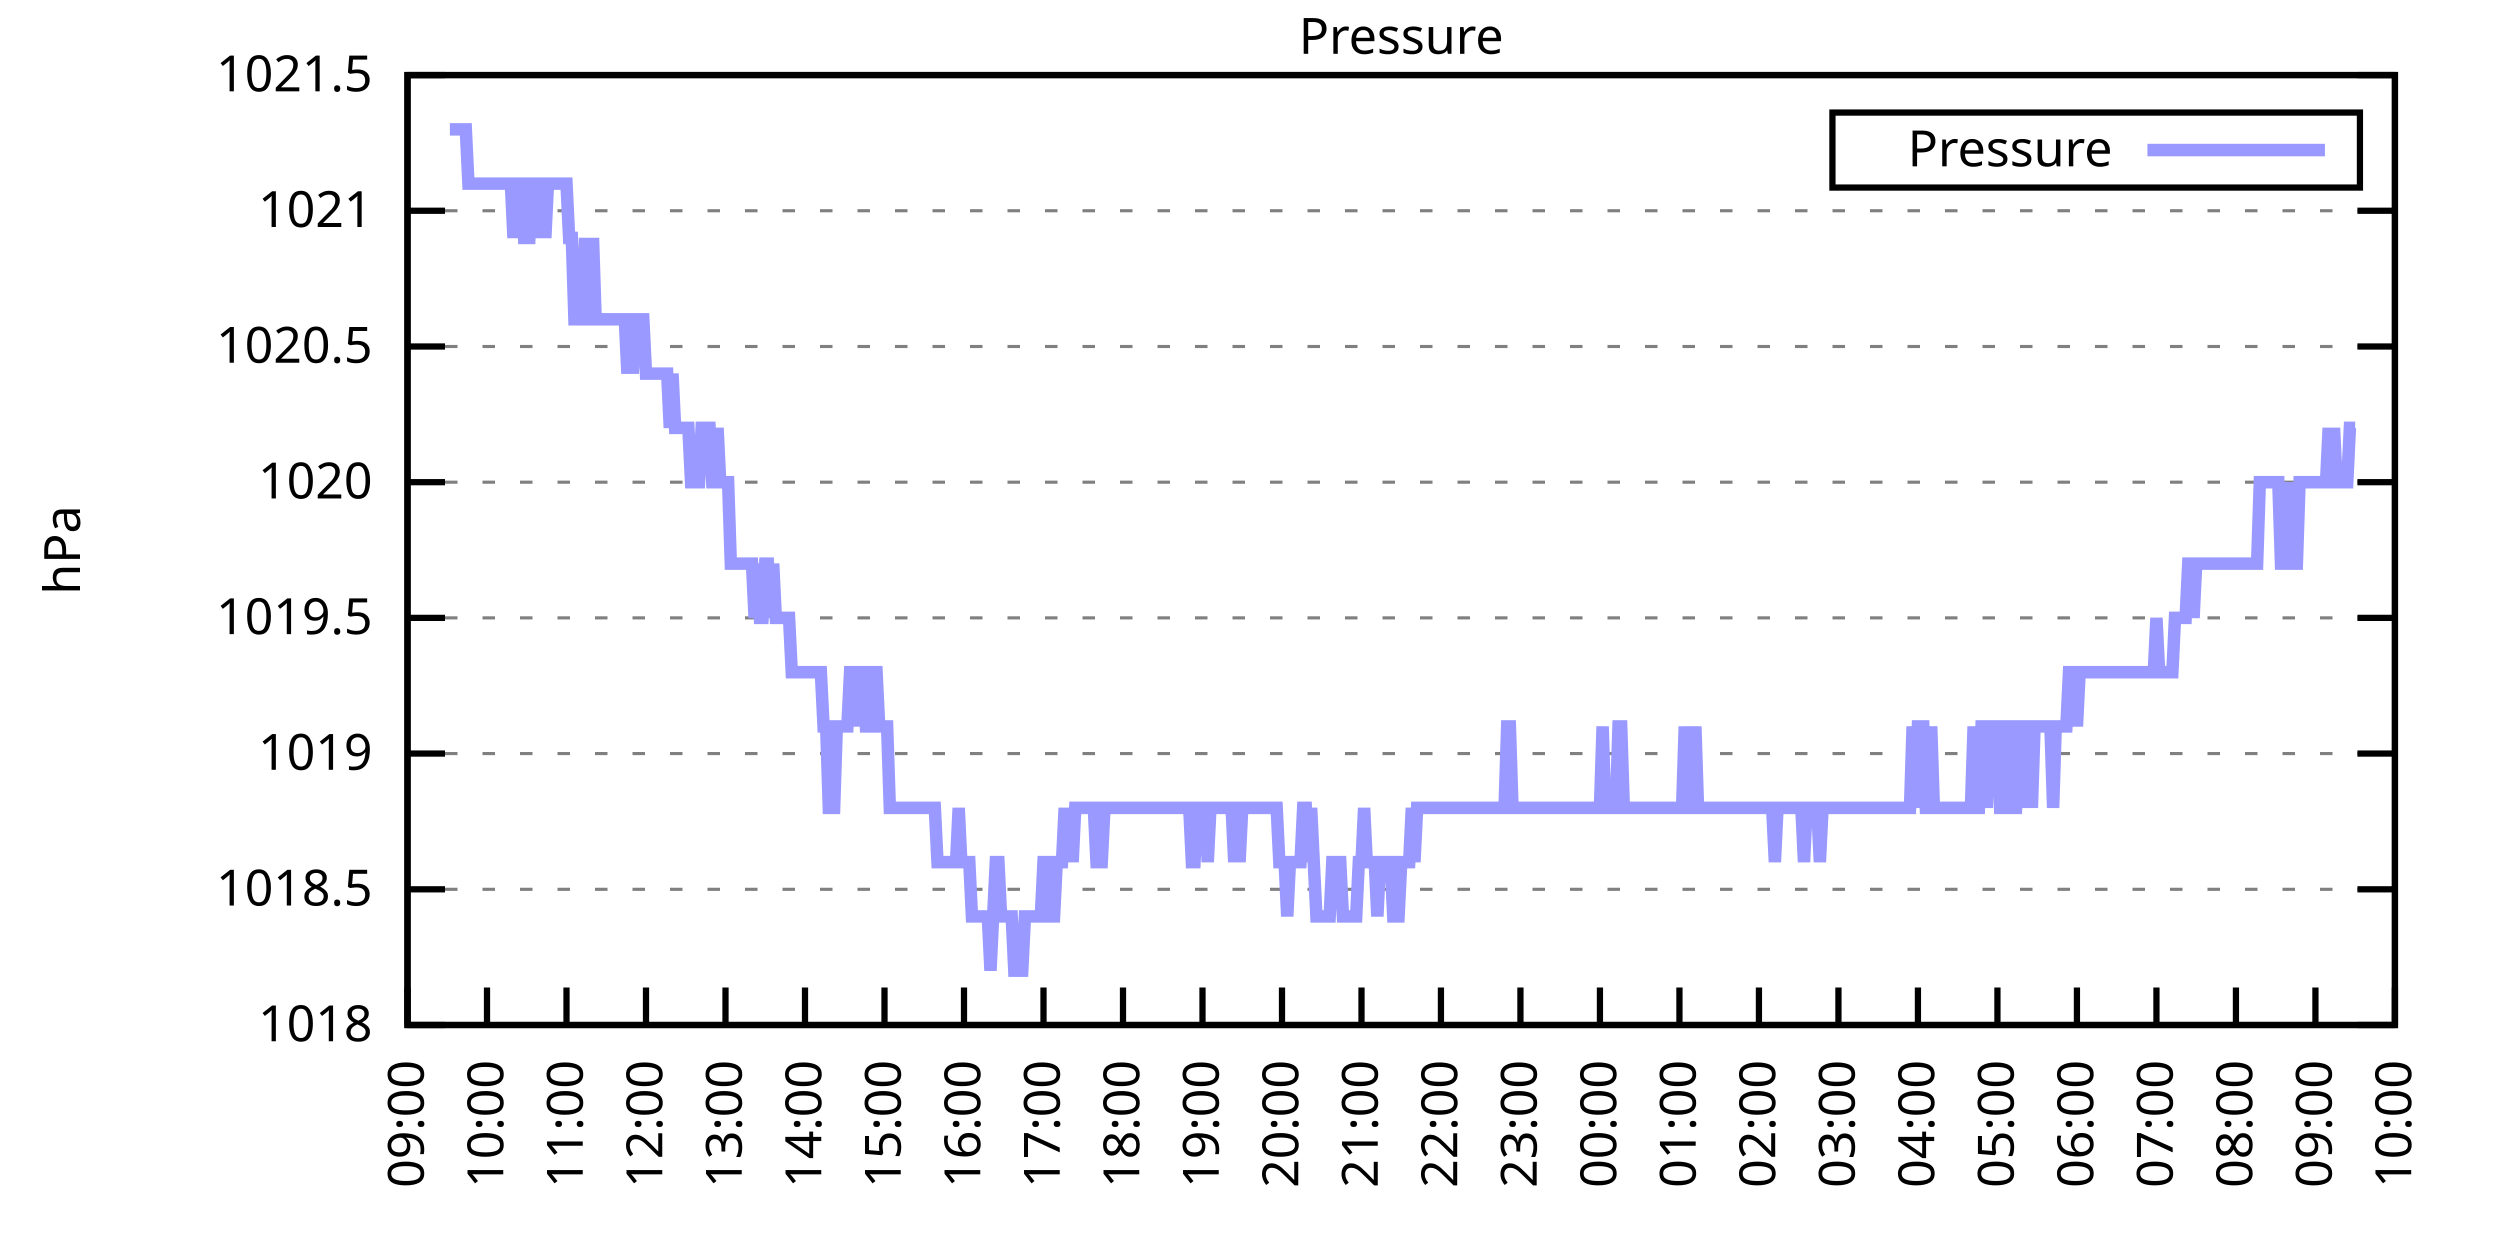
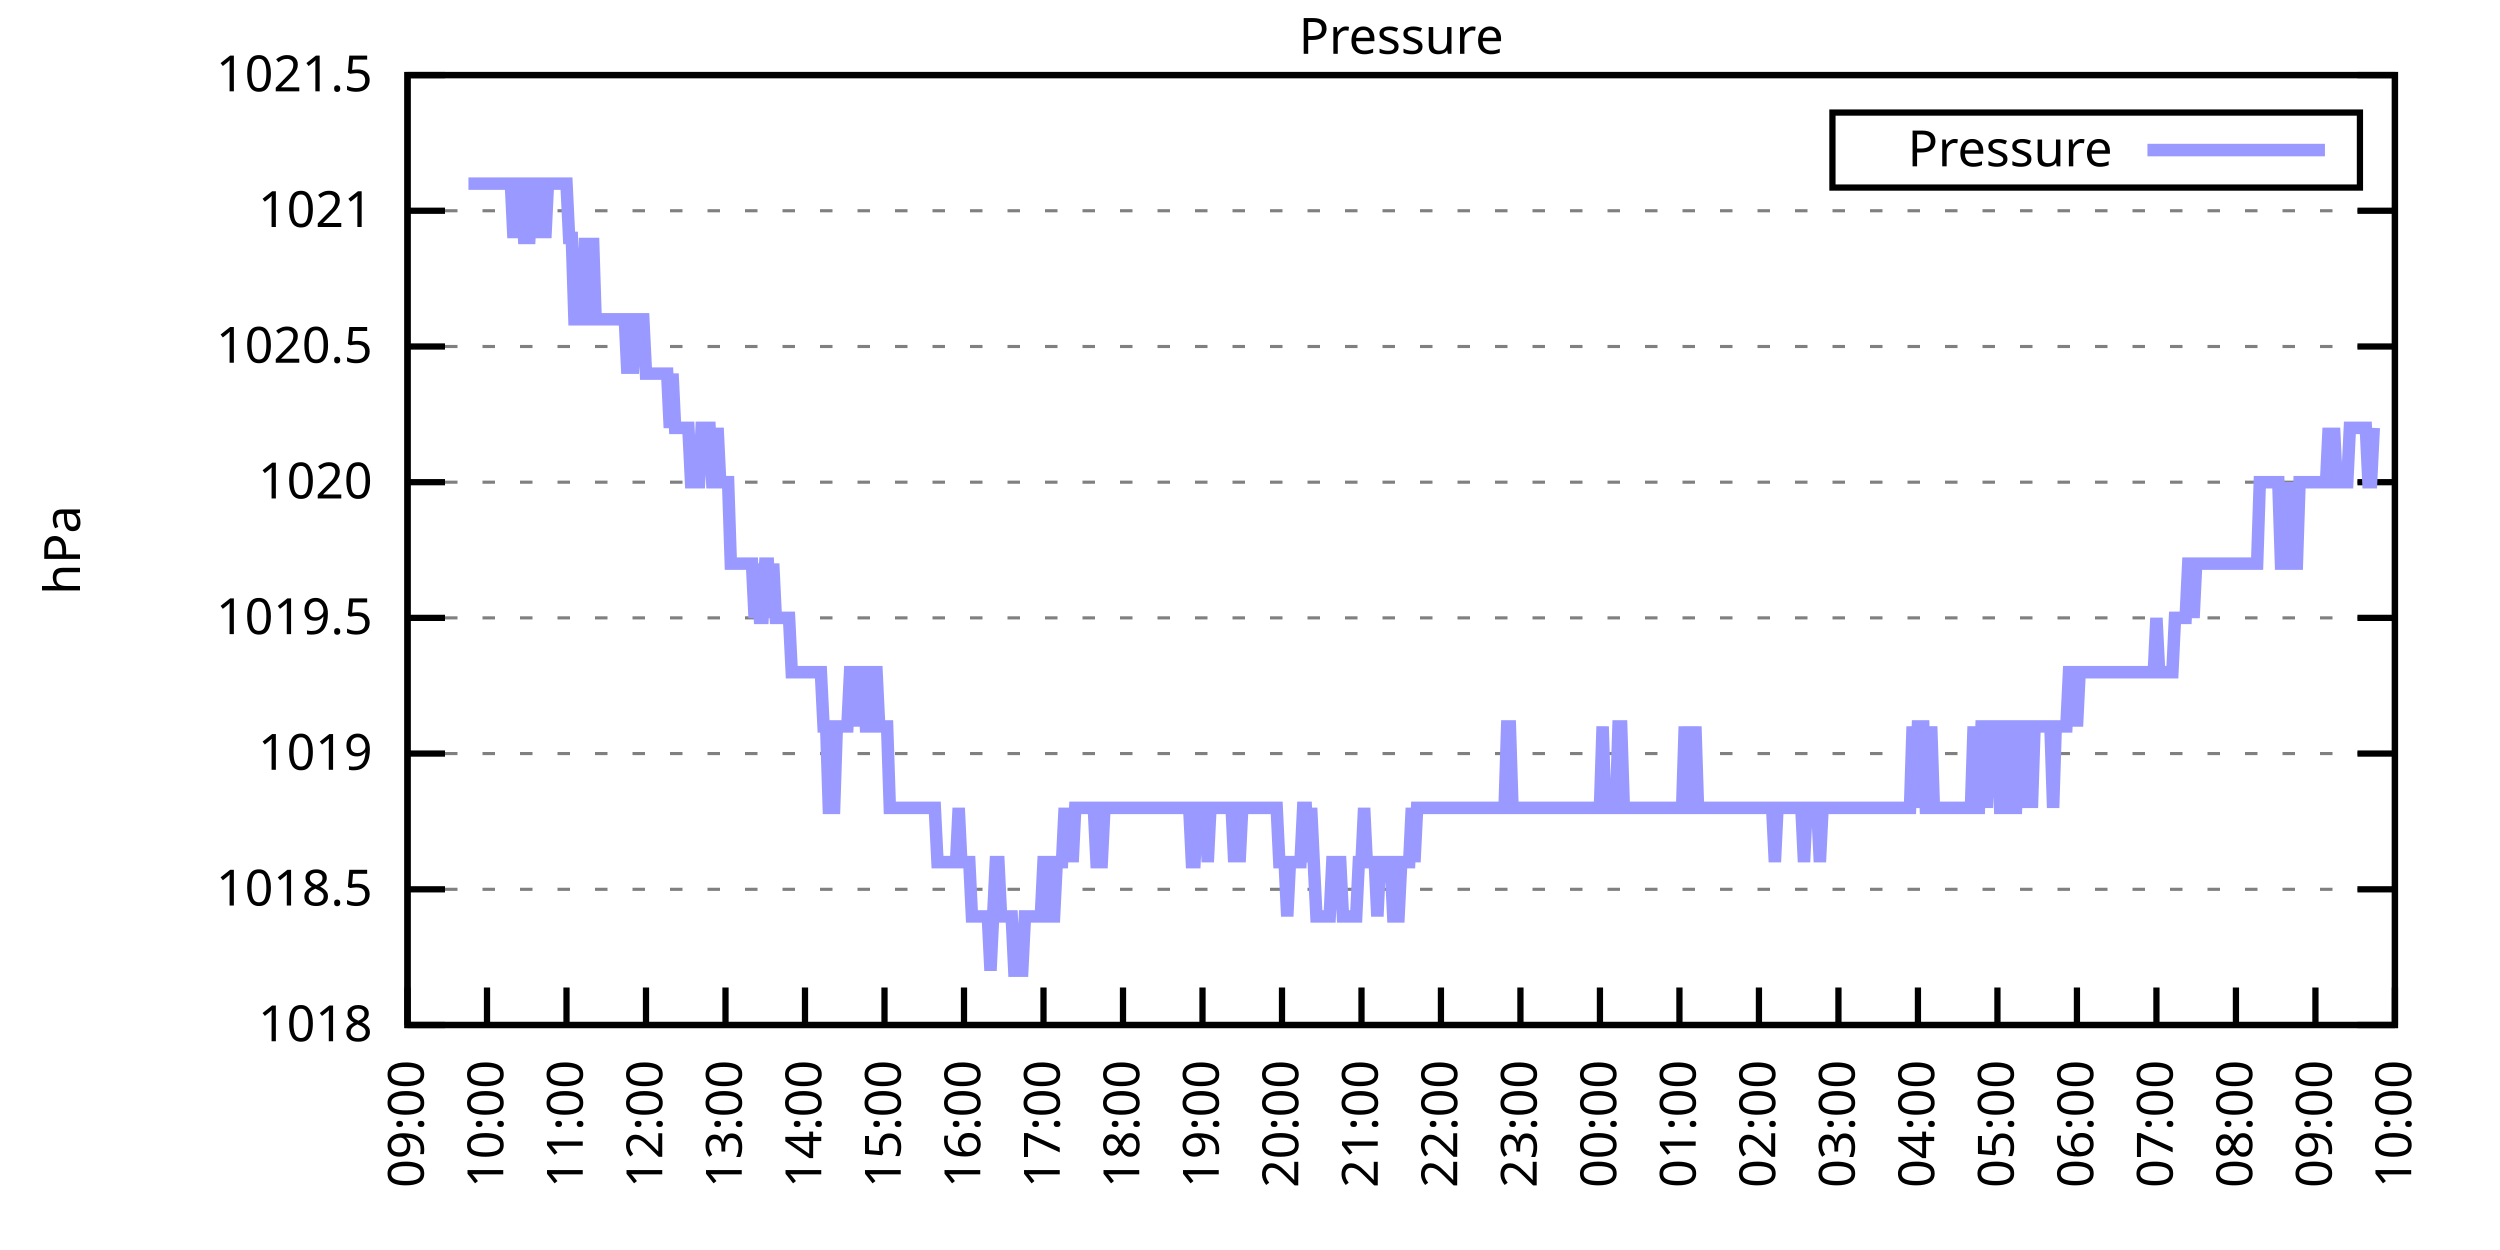
<svg xmlns="http://www.w3.org/2000/svg" xmlns:xlink="http://www.w3.org/1999/xlink" width="400" height="200" viewBox="0 0 400 200">
  <g id="gnuplot_canvas">
    <rect x="0" y="0" width="400" height="200" fill="none" />
    <defs>
      <circle id="gpDot" r="0.5" stroke-width="0.5" stroke="currentColor" />
      <path id="gpPt0" stroke-width="0.333" stroke="currentColor" d="M-1,0 h2 M0,-1 v2" />
      <path id="gpPt1" stroke-width="0.333" stroke="currentColor" d="M-1,-1 L1,1 M1,-1 L-1,1" />
      <path id="gpPt2" stroke-width="0.333" stroke="currentColor" d="M-1,0 L1,0 M0,-1 L0,1 M-1,-1 L1,1 M-1,1 L1,-1" />
      <rect id="gpPt3" stroke-width="0.333" stroke="currentColor" x="-1" y="-1" width="2" height="2" />
      <rect id="gpPt4" stroke-width="0.333" stroke="currentColor" fill="currentColor" x="-1" y="-1" width="2" height="2" />
      <circle id="gpPt5" stroke-width="0.333" stroke="currentColor" cx="0" cy="0" r="1" />
      <use xlink:href="#gpPt5" id="gpPt6" fill="currentColor" stroke="none" />
      <path id="gpPt7" stroke-width="0.333" stroke="currentColor" d="M0,-1.33 L-1.33,0.67 L1.33,0.67 z" />
      <use xlink:href="#gpPt7" id="gpPt8" fill="currentColor" stroke="none" />
      <use xlink:href="#gpPt7" id="gpPt9" stroke="currentColor" transform="rotate(180)" />
      <use xlink:href="#gpPt9" id="gpPt10" fill="currentColor" stroke="none" />
      <use xlink:href="#gpPt3" id="gpPt11" stroke="currentColor" transform="rotate(45)" />
      <use xlink:href="#gpPt11" id="gpPt12" fill="currentColor" stroke="none" />
      <path id="gpPt13" stroke-width="0.333" stroke="currentColor" d="M0,1.330 L1.265,0.411 L0.782,-1.067 L-0.782,-1.076 L-1.265,0.411 z" />
      <use xlink:href="#gpPt13" id="gpPt14" fill="currentColor" stroke="none" />
      <filter id="textbox" filterUnits="objectBoundingBox" x="0" y="0" height="1" width="1">
        <feFlood flood-color="white" flood-opacity="1" result="bgnd" />
        <feComposite in="SourceGraphic" in2="bgnd" operator="atop" />
      </filter>
      <filter id="greybox" filterUnits="objectBoundingBox" x="0" y="0" height="1" width="1">
        <feFlood flood-color="lightgrey" flood-opacity="1" result="grey" />
        <feComposite in="SourceGraphic" in2="grey" operator="atop" />
      </filter>
    </defs>
    <g fill="none" color="white" stroke="currentColor" stroke-width="1.00" stroke-linecap="butt" stroke-linejoin="miter">
</g>
    <g fill="none" color="black" stroke="currentColor" stroke-width="1.00" stroke-linecap="butt" stroke-linejoin="miter">
      <g stroke="none" shape-rendering="crispEdges">
        <polygon fill="rgb(255, 255, 255)" points="65.20,164.00 383.18,164.00 383.18,12.02 65.20,12.02 " />
      </g>
    </g>
    <g fill="none" color="black" stroke="currentColor" stroke-width="1.00" stroke-linecap="butt" stroke-linejoin="miter">
</g>
    <g fill="none" color="black" stroke="black" stroke-width="0.50" stroke-linecap="butt" stroke-linejoin="miter">
</g>
    <g fill="none" color="gray" stroke="currentColor" stroke-width="0.50" stroke-linecap="butt" stroke-linejoin="miter">
      <path stroke="gray" stroke-dasharray="2,4" class="gridline" d="M65.20,164.00 L383.19,164.00  " />
    </g>
    <g fill="none" color="gray" stroke="gray" stroke-width="1.00" stroke-linecap="butt" stroke-linejoin="miter">
</g>
    <g fill="none" color="black" stroke="currentColor" stroke-width="1.00" stroke-linecap="butt" stroke-linejoin="miter">
      <path stroke="black" d="M65.20,164.00 L71.20,164.00 M383.19,164.00 L377.19,164.00  " />
      <g transform="translate(59.60,166.60)" stroke="none" fill="black" font-family="Sans" font-size="8.00" text-anchor="end">
        <text>
          <tspan font-family="Sans"> 1018</tspan>
        </text>
      </g>
    </g>
    <g fill="none" color="black" stroke="currentColor" stroke-width="1.00" stroke-linecap="butt" stroke-linejoin="miter">
</g>
    <g fill="none" color="black" stroke="black" stroke-width="0.50" stroke-linecap="butt" stroke-linejoin="miter">
</g>
    <g fill="none" color="gray" stroke="currentColor" stroke-width="0.50" stroke-linecap="butt" stroke-linejoin="miter">
      <path stroke="gray" stroke-dasharray="2,4" class="gridline" d="M65.20,142.29 L383.19,142.29  " />
    </g>
    <g fill="none" color="gray" stroke="gray" stroke-width="1.00" stroke-linecap="butt" stroke-linejoin="miter">
</g>
    <g fill="none" color="black" stroke="currentColor" stroke-width="1.00" stroke-linecap="butt" stroke-linejoin="miter">
      <path stroke="black" d="M65.20,142.29 L71.20,142.29 M383.19,142.29 L377.19,142.29  " />
      <g transform="translate(59.60,144.89)" stroke="none" fill="black" font-family="Sans" font-size="8.00" text-anchor="end">
        <text>
          <tspan font-family="Sans"> 1018.5</tspan>
        </text>
      </g>
    </g>
    <g fill="none" color="black" stroke="currentColor" stroke-width="1.00" stroke-linecap="butt" stroke-linejoin="miter">
</g>
    <g fill="none" color="black" stroke="black" stroke-width="0.50" stroke-linecap="butt" stroke-linejoin="miter">
</g>
    <g fill="none" color="gray" stroke="currentColor" stroke-width="0.50" stroke-linecap="butt" stroke-linejoin="miter">
      <path stroke="gray" stroke-dasharray="2,4" class="gridline" d="M65.20,120.57 L383.19,120.57  " />
    </g>
    <g fill="none" color="gray" stroke="gray" stroke-width="1.00" stroke-linecap="butt" stroke-linejoin="miter">
</g>
    <g fill="none" color="black" stroke="currentColor" stroke-width="1.00" stroke-linecap="butt" stroke-linejoin="miter">
      <path stroke="black" d="M65.20,120.57 L71.20,120.57 M383.19,120.57 L377.19,120.57  " />
      <g transform="translate(59.60,123.17)" stroke="none" fill="black" font-family="Sans" font-size="8.00" text-anchor="end">
        <text>
          <tspan font-family="Sans"> 1019</tspan>
        </text>
      </g>
    </g>
    <g fill="none" color="black" stroke="currentColor" stroke-width="1.00" stroke-linecap="butt" stroke-linejoin="miter">
</g>
    <g fill="none" color="black" stroke="black" stroke-width="0.50" stroke-linecap="butt" stroke-linejoin="miter">
</g>
    <g fill="none" color="gray" stroke="currentColor" stroke-width="0.50" stroke-linecap="butt" stroke-linejoin="miter">
      <path stroke="gray" stroke-dasharray="2,4" class="gridline" d="M65.20,98.86 L383.19,98.86  " />
    </g>
    <g fill="none" color="gray" stroke="gray" stroke-width="1.00" stroke-linecap="butt" stroke-linejoin="miter">
</g>
    <g fill="none" color="black" stroke="currentColor" stroke-width="1.00" stroke-linecap="butt" stroke-linejoin="miter">
      <path stroke="black" d="M65.20,98.86 L71.20,98.86 M383.19,98.86 L377.19,98.86  " />
      <g transform="translate(59.60,101.46)" stroke="none" fill="black" font-family="Sans" font-size="8.00" text-anchor="end">
        <text>
          <tspan font-family="Sans"> 1019.5</tspan>
        </text>
      </g>
    </g>
    <g fill="none" color="black" stroke="currentColor" stroke-width="1.00" stroke-linecap="butt" stroke-linejoin="miter">
</g>
    <g fill="none" color="black" stroke="black" stroke-width="0.50" stroke-linecap="butt" stroke-linejoin="miter">
</g>
    <g fill="none" color="gray" stroke="currentColor" stroke-width="0.50" stroke-linecap="butt" stroke-linejoin="miter">
      <path stroke="gray" stroke-dasharray="2,4" class="gridline" d="M65.20,77.15 L383.19,77.15  " />
    </g>
    <g fill="none" color="gray" stroke="gray" stroke-width="1.00" stroke-linecap="butt" stroke-linejoin="miter">
</g>
    <g fill="none" color="black" stroke="currentColor" stroke-width="1.00" stroke-linecap="butt" stroke-linejoin="miter">
      <path stroke="black" d="M65.20,77.15 L71.20,77.15 M383.19,77.15 L377.19,77.15  " />
      <g transform="translate(59.60,79.75)" stroke="none" fill="black" font-family="Sans" font-size="8.00" text-anchor="end">
        <text>
          <tspan font-family="Sans"> 1020</tspan>
        </text>
      </g>
    </g>
    <g fill="none" color="black" stroke="currentColor" stroke-width="1.00" stroke-linecap="butt" stroke-linejoin="miter">
</g>
    <g fill="none" color="black" stroke="black" stroke-width="0.50" stroke-linecap="butt" stroke-linejoin="miter">
</g>
    <g fill="none" color="gray" stroke="currentColor" stroke-width="0.50" stroke-linecap="butt" stroke-linejoin="miter">
      <path stroke="gray" stroke-dasharray="2,4" class="gridline" d="M65.20,55.44 L383.19,55.44  " />
    </g>
    <g fill="none" color="gray" stroke="gray" stroke-width="1.00" stroke-linecap="butt" stroke-linejoin="miter">
</g>
    <g fill="none" color="black" stroke="currentColor" stroke-width="1.00" stroke-linecap="butt" stroke-linejoin="miter">
      <path stroke="black" d="M65.20,55.44 L71.20,55.44 M383.19,55.44 L377.19,55.44  " />
      <g transform="translate(59.60,58.04)" stroke="none" fill="black" font-family="Sans" font-size="8.00" text-anchor="end">
        <text>
          <tspan font-family="Sans"> 1020.5</tspan>
        </text>
      </g>
    </g>
    <g fill="none" color="black" stroke="currentColor" stroke-width="1.00" stroke-linecap="butt" stroke-linejoin="miter">
</g>
    <g fill="none" color="black" stroke="black" stroke-width="0.50" stroke-linecap="butt" stroke-linejoin="miter">
</g>
    <g fill="none" color="gray" stroke="currentColor" stroke-width="0.50" stroke-linecap="butt" stroke-linejoin="miter">
      <path stroke="gray" stroke-dasharray="2,4" class="gridline" d="M65.20,33.72 L383.19,33.72  " />
    </g>
    <g fill="none" color="gray" stroke="gray" stroke-width="1.00" stroke-linecap="butt" stroke-linejoin="miter">
</g>
    <g fill="none" color="black" stroke="currentColor" stroke-width="1.00" stroke-linecap="butt" stroke-linejoin="miter">
      <path stroke="black" d="M65.20,33.72 L71.20,33.72 M383.19,33.72 L377.19,33.72  " />
      <g transform="translate(59.60,36.32)" stroke="none" fill="black" font-family="Sans" font-size="8.00" text-anchor="end">
        <text>
          <tspan font-family="Sans"> 1021</tspan>
        </text>
      </g>
    </g>
    <g fill="none" color="black" stroke="currentColor" stroke-width="1.00" stroke-linecap="butt" stroke-linejoin="miter">
</g>
    <g fill="none" color="black" stroke="black" stroke-width="0.50" stroke-linecap="butt" stroke-linejoin="miter">
</g>
    <g fill="none" color="gray" stroke="currentColor" stroke-width="0.50" stroke-linecap="butt" stroke-linejoin="miter">
      <path stroke="gray" stroke-dasharray="2,4" class="gridline" d="M65.20,12.01 L383.19,12.01  " />
    </g>
    <g fill="none" color="gray" stroke="gray" stroke-width="1.00" stroke-linecap="butt" stroke-linejoin="miter">
</g>
    <g fill="none" color="black" stroke="currentColor" stroke-width="1.00" stroke-linecap="butt" stroke-linejoin="miter">
      <path stroke="black" d="M65.20,12.01 L71.20,12.01 M383.19,12.01 L377.19,12.01  " />
      <g transform="translate(59.60,14.61)" stroke="none" fill="black" font-family="Sans" font-size="8.00" text-anchor="end">
        <text>
          <tspan font-family="Sans"> 1021.5</tspan>
        </text>
      </g>
    </g>
    <g fill="none" color="black" stroke="currentColor" stroke-width="1.00" stroke-linecap="butt" stroke-linejoin="miter">
      <path stroke="black" d="M65.20,164.00 L65.20,158.00  " />
      <g transform="translate(67.80,169.60) rotate(270.00)" stroke="none" fill="black" font-family="Sans" font-size="8.00" text-anchor="end">
        <text>
          <tspan font-family="Sans">09:00</tspan>
        </text>
      </g>
    </g>
    <g fill="none" color="black" stroke="currentColor" stroke-width="1.00" stroke-linecap="butt" stroke-linejoin="miter">
      <path stroke="black" d="M77.92,164.00 L77.92,158.00  " />
      <g transform="translate(80.52,169.60) rotate(270.00)" stroke="none" fill="black" font-family="Sans" font-size="8.00" text-anchor="end">
        <text>
          <tspan font-family="Sans">10:00</tspan>
        </text>
      </g>
    </g>
    <g fill="none" color="black" stroke="currentColor" stroke-width="1.00" stroke-linecap="butt" stroke-linejoin="miter">
      <path stroke="black" d="M90.64,164.00 L90.64,158.00  " />
      <g transform="translate(93.24,169.60) rotate(270.00)" stroke="none" fill="black" font-family="Sans" font-size="8.00" text-anchor="end">
        <text>
          <tspan font-family="Sans">11:00</tspan>
        </text>
      </g>
    </g>
    <g fill="none" color="black" stroke="currentColor" stroke-width="1.00" stroke-linecap="butt" stroke-linejoin="miter">
      <path stroke="black" d="M103.36,164.00 L103.36,158.00  " />
      <g transform="translate(105.96,169.60) rotate(270.00)" stroke="none" fill="black" font-family="Sans" font-size="8.00" text-anchor="end">
        <text>
          <tspan font-family="Sans">12:00</tspan>
        </text>
      </g>
    </g>
    <g fill="none" color="black" stroke="currentColor" stroke-width="1.00" stroke-linecap="butt" stroke-linejoin="miter">
      <path stroke="black" d="M116.08,164.00 L116.08,158.00  " />
      <g transform="translate(118.68,169.60) rotate(270.00)" stroke="none" fill="black" font-family="Sans" font-size="8.00" text-anchor="end">
        <text>
          <tspan font-family="Sans">13:00</tspan>
        </text>
      </g>
    </g>
    <g fill="none" color="black" stroke="currentColor" stroke-width="1.00" stroke-linecap="butt" stroke-linejoin="miter">
      <path stroke="black" d="M128.80,164.00 L128.80,158.00  " />
      <g transform="translate(131.40,169.60) rotate(270.00)" stroke="none" fill="black" font-family="Sans" font-size="8.00" text-anchor="end">
        <text>
          <tspan font-family="Sans">14:00</tspan>
        </text>
      </g>
    </g>
    <g fill="none" color="black" stroke="currentColor" stroke-width="1.00" stroke-linecap="butt" stroke-linejoin="miter">
      <path stroke="black" d="M141.52,164.00 L141.52,158.00  " />
      <g transform="translate(144.12,169.60) rotate(270.00)" stroke="none" fill="black" font-family="Sans" font-size="8.00" text-anchor="end">
        <text>
          <tspan font-family="Sans">15:00</tspan>
        </text>
      </g>
    </g>
    <g fill="none" color="black" stroke="currentColor" stroke-width="1.00" stroke-linecap="butt" stroke-linejoin="miter">
      <path stroke="black" d="M154.24,164.00 L154.24,158.00  " />
      <g transform="translate(156.84,169.60) rotate(270.00)" stroke="none" fill="black" font-family="Sans" font-size="8.00" text-anchor="end">
        <text>
          <tspan font-family="Sans">16:00</tspan>
        </text>
      </g>
    </g>
    <g fill="none" color="black" stroke="currentColor" stroke-width="1.00" stroke-linecap="butt" stroke-linejoin="miter">
      <path stroke="black" d="M166.96,164.00 L166.96,158.00  " />
      <g transform="translate(169.56,169.60) rotate(270.00)" stroke="none" fill="black" font-family="Sans" font-size="8.00" text-anchor="end">
        <text>
          <tspan font-family="Sans">17:00</tspan>
        </text>
      </g>
    </g>
    <g fill="none" color="black" stroke="currentColor" stroke-width="1.00" stroke-linecap="butt" stroke-linejoin="miter">
      <path stroke="black" d="M179.68,164.00 L179.68,158.00  " />
      <g transform="translate(182.28,169.60) rotate(270.00)" stroke="none" fill="black" font-family="Sans" font-size="8.00" text-anchor="end">
        <text>
          <tspan font-family="Sans">18:00</tspan>
        </text>
      </g>
    </g>
    <g fill="none" color="black" stroke="currentColor" stroke-width="1.00" stroke-linecap="butt" stroke-linejoin="miter">
      <path stroke="black" d="M192.40,164.00 L192.40,158.00  " />
      <g transform="translate(195.00,169.60) rotate(270.00)" stroke="none" fill="black" font-family="Sans" font-size="8.00" text-anchor="end">
        <text>
          <tspan font-family="Sans">19:00</tspan>
        </text>
      </g>
    </g>
    <g fill="none" color="black" stroke="currentColor" stroke-width="1.00" stroke-linecap="butt" stroke-linejoin="miter">
      <path stroke="black" d="M205.12,164.00 L205.12,158.00  " />
      <g transform="translate(207.72,169.60) rotate(270.00)" stroke="none" fill="black" font-family="Sans" font-size="8.00" text-anchor="end">
        <text>
          <tspan font-family="Sans">20:00</tspan>
        </text>
      </g>
    </g>
    <g fill="none" color="black" stroke="currentColor" stroke-width="1.00" stroke-linecap="butt" stroke-linejoin="miter">
      <path stroke="black" d="M217.84,164.00 L217.84,158.00  " />
      <g transform="translate(220.44,169.60) rotate(270.00)" stroke="none" fill="black" font-family="Sans" font-size="8.00" text-anchor="end">
        <text>
          <tspan font-family="Sans">21:00</tspan>
        </text>
      </g>
    </g>
    <g fill="none" color="black" stroke="currentColor" stroke-width="1.00" stroke-linecap="butt" stroke-linejoin="miter">
      <path stroke="black" d="M230.55,164.00 L230.55,158.00  " />
      <g transform="translate(233.15,169.60) rotate(270.00)" stroke="none" fill="black" font-family="Sans" font-size="8.00" text-anchor="end">
        <text>
          <tspan font-family="Sans">22:00</tspan>
        </text>
      </g>
    </g>
    <g fill="none" color="black" stroke="currentColor" stroke-width="1.00" stroke-linecap="butt" stroke-linejoin="miter">
      <path stroke="black" d="M243.27,164.00 L243.27,158.00  " />
      <g transform="translate(245.87,169.60) rotate(270.00)" stroke="none" fill="black" font-family="Sans" font-size="8.00" text-anchor="end">
        <text>
          <tspan font-family="Sans">23:00</tspan>
        </text>
      </g>
    </g>
    <g fill="none" color="black" stroke="currentColor" stroke-width="1.00" stroke-linecap="butt" stroke-linejoin="miter">
      <path stroke="black" d="M255.99,164.00 L255.99,158.00  " />
      <g transform="translate(258.59,169.60) rotate(270.00)" stroke="none" fill="black" font-family="Sans" font-size="8.00" text-anchor="end">
        <text>
          <tspan font-family="Sans">00:00</tspan>
        </text>
      </g>
    </g>
    <g fill="none" color="black" stroke="currentColor" stroke-width="1.00" stroke-linecap="butt" stroke-linejoin="miter">
      <path stroke="black" d="M268.71,164.00 L268.71,158.00  " />
      <g transform="translate(271.31,169.60) rotate(270.00)" stroke="none" fill="black" font-family="Sans" font-size="8.00" text-anchor="end">
        <text>
          <tspan font-family="Sans">01:00</tspan>
        </text>
      </g>
    </g>
    <g fill="none" color="black" stroke="currentColor" stroke-width="1.00" stroke-linecap="butt" stroke-linejoin="miter">
      <path stroke="black" d="M281.43,164.00 L281.43,158.00  " />
      <g transform="translate(284.03,169.60) rotate(270.00)" stroke="none" fill="black" font-family="Sans" font-size="8.00" text-anchor="end">
        <text>
          <tspan font-family="Sans">02:00</tspan>
        </text>
      </g>
    </g>
    <g fill="none" color="black" stroke="currentColor" stroke-width="1.00" stroke-linecap="butt" stroke-linejoin="miter">
      <path stroke="black" d="M294.15,164.00 L294.15,158.00  " />
      <g transform="translate(296.75,169.60) rotate(270.00)" stroke="none" fill="black" font-family="Sans" font-size="8.00" text-anchor="end">
        <text>
          <tspan font-family="Sans">03:00</tspan>
        </text>
      </g>
    </g>
    <g fill="none" color="black" stroke="currentColor" stroke-width="1.00" stroke-linecap="butt" stroke-linejoin="miter">
      <path stroke="black" d="M306.87,164.00 L306.87,158.00  " />
      <g transform="translate(309.47,169.60) rotate(270.00)" stroke="none" fill="black" font-family="Sans" font-size="8.00" text-anchor="end">
        <text>
          <tspan font-family="Sans">04:00</tspan>
        </text>
      </g>
    </g>
    <g fill="none" color="black" stroke="currentColor" stroke-width="1.00" stroke-linecap="butt" stroke-linejoin="miter">
      <path stroke="black" d="M319.59,164.00 L319.59,158.00  " />
      <g transform="translate(322.19,169.60) rotate(270.00)" stroke="none" fill="black" font-family="Sans" font-size="8.00" text-anchor="end">
        <text>
          <tspan font-family="Sans">05:00</tspan>
        </text>
      </g>
    </g>
    <g fill="none" color="black" stroke="currentColor" stroke-width="1.00" stroke-linecap="butt" stroke-linejoin="miter">
      <path stroke="black" d="M332.31,164.00 L332.31,158.00  " />
      <g transform="translate(334.91,169.60) rotate(270.00)" stroke="none" fill="black" font-family="Sans" font-size="8.00" text-anchor="end">
        <text>
          <tspan font-family="Sans">06:00</tspan>
        </text>
      </g>
    </g>
    <g fill="none" color="black" stroke="currentColor" stroke-width="1.00" stroke-linecap="butt" stroke-linejoin="miter">
      <path stroke="black" d="M345.03,164.00 L345.03,158.00  " />
      <g transform="translate(347.63,169.60) rotate(270.00)" stroke="none" fill="black" font-family="Sans" font-size="8.00" text-anchor="end">
        <text>
          <tspan font-family="Sans">07:00</tspan>
        </text>
      </g>
    </g>
    <g fill="none" color="black" stroke="currentColor" stroke-width="1.00" stroke-linecap="butt" stroke-linejoin="miter">
      <path stroke="black" d="M357.75,164.00 L357.75,158.00  " />
      <g transform="translate(360.35,169.60) rotate(270.00)" stroke="none" fill="black" font-family="Sans" font-size="8.00" text-anchor="end">
        <text>
          <tspan font-family="Sans">08:00</tspan>
        </text>
      </g>
    </g>
    <g fill="none" color="black" stroke="currentColor" stroke-width="1.00" stroke-linecap="butt" stroke-linejoin="miter">
      <path stroke="black" d="M370.47,164.00 L370.47,158.00  " />
      <g transform="translate(373.07,169.60) rotate(270.00)" stroke="none" fill="black" font-family="Sans" font-size="8.00" text-anchor="end">
        <text>
          <tspan font-family="Sans">09:00</tspan>
        </text>
      </g>
    </g>
    <g fill="none" color="black" stroke="currentColor" stroke-width="1.00" stroke-linecap="butt" stroke-linejoin="miter">
      <path stroke="black" d="M383.19,164.00 L383.19,158.00  " />
      <g transform="translate(385.79,169.60) rotate(270.00)" stroke="none" fill="black" font-family="Sans" font-size="8.00" text-anchor="end">
        <text>
          <tspan font-family="Sans">10:00</tspan>
        </text>
      </g>
    </g>
    <g fill="none" color="black" stroke="currentColor" stroke-width="1.00" stroke-linecap="butt" stroke-linejoin="miter">
</g>
    <g fill="none" color="black" stroke="currentColor" stroke-width="1.00" stroke-linecap="butt" stroke-linejoin="miter">
      <path stroke="black" d="M65.20,12.01 L65.20,164.00 L383.19,164.00 L383.19,12.01 L65.20,12.01 Z  " />
    </g>
    <g fill="none" color="black" stroke="currentColor" stroke-width="1.00" stroke-linecap="butt" stroke-linejoin="miter">
</g>
    <g fill="none" color="black" stroke="currentColor" stroke-width="1.00" stroke-linecap="butt" stroke-linejoin="miter">
      <path stroke="black" d="M293.19,30.01 L293.19,18.01 L377.59,18.01 L377.59,30.01 L293.19,30.01 Z  " />
    </g>
    <g id="Pressure_plot_1">
      <g fill="none" color="white" stroke="black" stroke-width="2.00" stroke-linecap="butt" stroke-linejoin="miter">
</g>
      <g fill="none" color="black" stroke="currentColor" stroke-width="2.00" stroke-linecap="butt" stroke-linejoin="miter">
        <g transform="translate(337.99,26.61)" stroke="none" fill="black" font-family="Sans" font-size="8.00" text-anchor="end">
          <text>
            <tspan font-family="Sans">Pressure</tspan>
          </text>
        </g>
      </g>
      <g fill="none" color="black" stroke="currentColor" stroke-width="2.00" stroke-linecap="butt" stroke-linejoin="miter">
-         <path stroke="rgb(153, 153, 255)" d="M343.59,24.01 L371.99,24.01 M71.98,20.70 L72.41,20.70 L72.83,20.70 L73.26,20.70 L73.68,20.70 L74.10,20.70   L74.53,20.70 L74.95,29.38 L75.38,29.38 L75.80,29.38 L76.22,29.38 L76.65,29.38 L77.07,29.38 L77.50,29.38   L77.92,29.38 L78.34,29.38 L78.77,29.38 L79.19,29.38 L79.62,29.38 L80.04,29.38 L80.46,29.38 L80.89,29.38   L81.31,29.38 L81.74,29.38 L82.16,38.07 L82.58,29.38 L83.01,29.38 L83.43,29.38 L83.86,38.07 L84.28,38.07   L84.70,38.07 L85.13,29.38 L85.55,29.38 L85.98,29.38 L86.40,38.07 L86.82,29.38 L87.25,38.07 L87.67,29.38   L88.10,29.38 L88.52,29.38 L88.94,29.38 L89.37,29.38 L89.79,29.38 L90.22,29.38 L90.64,29.38 L91.06,38.07   L91.49,38.07 L91.91,51.09 L92.34,51.09 L92.76,51.09 L93.18,51.09 L93.61,38.07 L94.03,51.09 L94.46,51.09   L94.88,38.07 L95.30,51.09 L95.73,51.09 L96.15,51.09 L96.58,51.09 L97.00,51.09 L97.42,51.09 L97.85,51.09   L98.27,51.09 L98.69,51.09 L99.12,51.09 L99.54,51.09 L99.97,51.09 L100.39,59.78 L100.81,51.09 L101.24,59.78   L101.66,51.09 L102.09,51.09 L102.51,51.09 L102.93,51.09 L103.36,59.78 L103.78,59.78 L104.21,59.78 L104.63,59.78   L105.05,59.78 L105.48,59.78 L105.90,59.78 L106.33,59.78 L106.75,59.78 L107.17,68.46 L107.60,59.78 L108.02,68.46   L108.45,68.46 L108.87,68.46 L109.29,68.46 L109.72,68.46 L110.14,68.46 L110.57,77.15 L110.99,77.15 L111.41,77.15   L111.84,77.15 L112.26,68.46 L112.69,68.46 L113.11,68.46 L113.53,68.46 L113.96,77.15 L114.38,77.15 L114.81,68.46   L115.23,77.15 L115.65,77.15 L116.08,77.15 L116.50,77.15 L116.93,90.18 L117.35,90.18 L117.77,90.18 L118.20,90.18   L118.62,90.18 L119.05,90.18 L119.47,90.18 L119.89,90.18 L120.32,90.18 L120.74,98.86 L121.17,90.18 L121.59,98.86   L122.01,98.86 L122.44,90.18 L122.86,90.18 L123.29,98.86 L123.71,90.18 L124.13,98.86 L124.56,98.86 L124.98,98.86   L125.41,98.86 L125.83,98.86 L126.25,98.86 L126.68,107.55 L127.10,107.55 L127.53,107.55 L127.95,107.55 L128.37,107.55   L128.80,107.55 L129.22,107.55 L129.65,107.55 L130.07,107.55 L130.49,107.55 L130.92,107.55 L131.34,107.55 L131.77,116.23   L132.19,116.23 L132.61,129.26 L133.04,129.26 L133.46,129.26 L133.89,116.23 L134.31,116.23 L134.73,116.23 L135.16,116.23   L135.58,116.23 L136.01,107.55 L136.43,107.55 L136.85,116.23 L137.28,107.55 L137.70,107.55 L138.13,107.55 L138.55,116.23   L138.97,116.23 L139.40,107.55 L139.82,107.55 L140.25,107.55 L140.67,116.23 L141.09,116.23 L141.52,116.23 L141.94,116.23   L142.37,129.26 L142.79,129.26 L143.21,129.26 L143.64,129.26 L144.06,129.26 L144.49,129.26 L144.91,129.26 L145.33,129.26   L145.76,129.26 L146.18,129.26 L146.61,129.26 L147.03,129.26 L147.45,129.26 L147.88,129.26 L148.30,129.26 L148.73,129.26   L149.15,129.26 L149.57,129.26 L150.00,137.94 L150.42,137.94 L150.85,137.94 L151.27,137.94 L151.69,137.94 L152.12,137.94   L152.54,137.94 L152.97,137.94 L153.39,129.26 L153.81,137.94 L154.24,137.94 L154.66,137.94 L155.09,137.94 L155.51,146.63   L155.93,146.63 L156.36,146.63 L156.78,146.63 L157.21,146.63 L157.63,146.63 L158.05,146.63 L158.48,155.31 L158.90,146.63   L159.33,137.94 L159.75,137.94 L160.17,146.63 L160.60,146.63 L161.02,146.63 L161.44,146.63 L161.87,146.63 L162.29,155.31   L162.72,155.31 L163.14,155.31 L163.56,155.31 L163.99,146.63 L164.41,146.63 L164.84,146.63 L165.26,146.63 L165.68,146.63   L166.11,146.63 L166.53,146.63 L166.96,137.94 L167.38,137.94 L167.80,137.94 L168.23,146.63 L168.65,146.63 L169.08,137.94   L169.50,137.94 L169.92,137.94 L170.35,129.26 L170.77,137.94 L171.20,129.26 L171.62,137.94 L172.04,129.26 L172.47,129.26   L172.89,129.26 L173.32,129.26 L173.74,129.26 L174.16,129.26 L174.59,129.26 L175.01,129.26 L175.44,137.94 L175.86,137.94   L176.28,137.94 L176.71,129.26 L177.13,129.26 L177.56,129.26 L177.98,129.26 L178.40,129.26 L178.83,129.26 L179.25,129.26   L179.68,129.26 L180.10,129.26 L180.52,129.26 L180.95,129.26 L181.37,129.26 L181.80,129.26 L182.22,129.26 L182.64,129.26   L183.07,129.26 L183.49,129.26 L183.92,129.26 L184.34,129.26 L184.76,129.26 L185.19,129.26 L185.61,129.26 L186.04,129.26   L186.46,129.26 L186.88,129.26 L187.31,129.26 L187.73,129.26 L188.16,129.26 L188.58,129.26 L189.00,129.26 L189.43,129.26   L189.85,129.26 L190.28,129.26 L190.70,137.94 L191.12,137.94 L191.55,129.26 L191.97,129.26 L192.40,129.26 L192.82,129.26   L193.24,137.94 L193.67,129.26 L194.09,129.26 L194.52,129.26 L194.94,129.26 L195.36,129.26 L195.79,129.26 L196.21,129.26   L196.64,129.26 L197.06,129.26 L197.48,137.94 L197.91,129.26 L198.33,137.94 L198.76,129.26 L199.18,129.26 L199.60,129.26   L200.03,129.26 L200.45,129.26 L200.88,129.26 L201.30,129.26 L201.72,129.26 L202.15,129.26 L202.57,129.26 L203.00,129.26   L203.42,129.26 L203.84,129.26 L204.27,129.26 L204.69,137.94 L205.12,137.94 L205.54,137.94 L205.96,146.63 L206.39,137.94   L206.81,137.94 L207.24,137.94 L207.66,137.94 L208.08,137.94 L208.51,129.26 L208.93,129.26 L209.36,137.94 L209.78,129.26   L210.20,137.94 L210.63,146.63 L211.05,146.63 L211.48,146.63 L211.90,146.63 L212.32,146.63 L212.75,146.63 L213.17,137.94   L213.60,137.94 L214.02,137.94 L214.44,137.94 L214.87,146.63 L215.29,146.63 L215.72,146.63 L216.14,146.63 L216.56,146.63   L216.99,146.63 L217.41,137.94 L217.84,137.94 L218.26,129.26 L218.68,137.94 L219.11,137.94 L219.53,137.94 L219.96,137.94   L220.38,146.63 L220.80,137.94 L221.23,137.94 L221.65,137.94 L222.08,137.94 L222.50,137.94 L222.92,146.63 L223.35,146.63   L223.77,146.63 L224.20,137.94 L224.62,137.94 L225.04,137.94 L225.47,137.94 L225.89,129.26 L226.31,137.94 L226.74,129.26   L227.16,129.26 L227.59,129.26 L228.01,129.26 L228.43,129.26 L228.86,129.26 L229.28,129.26 L229.71,129.26 L230.13,129.26   L230.55,129.26 L230.98,129.26 L231.40,129.26 L231.83,129.26 L232.25,129.26 L232.67,129.26 L233.10,129.26 L233.52,129.26   L233.95,129.26 L234.37,129.26 L234.79,129.26 L235.22,129.26 L235.64,129.26 L236.07,129.26 L236.49,129.26 L236.91,129.26   L237.34,129.26 L237.76,129.26 L238.19,129.26 L238.61,129.26 L239.03,129.26 L239.46,129.26 L239.88,129.26 L240.31,129.26   L240.73,129.26 L241.15,116.23 L241.58,116.23 L242.00,129.26 L242.43,129.26 L242.85,129.26 L243.27,129.26 L243.70,129.26   L244.12,129.26 L244.55,129.26 L244.97,129.26 L245.39,129.26 L245.82,129.26 L246.24,129.26 L246.67,129.26 L247.09,129.26   L247.51,129.26 L247.94,129.26 L248.36,129.26 L248.79,129.26 L249.21,129.26 L249.63,129.26 L250.06,129.26 L250.48,129.26   L250.91,129.26 L251.33,129.26 L251.75,129.26 L252.18,129.26 L252.60,129.26 L253.03,129.26 L253.45,129.26 L253.87,129.26   L254.30,129.26 L254.72,129.26 L255.15,129.26 L255.57,129.26 L255.99,129.26 L256.42,116.23 L256.84,129.26 L257.27,129.26   L257.69,129.26 L258.11,129.26 L258.54,129.26 L258.96,116.23 L259.39,116.23 L259.81,129.26 L260.23,129.26 L260.66,129.26   L261.08,129.26 L261.51,129.26 L261.93,129.26 L262.35,129.26 L262.78,129.26 L263.20,129.26 L263.63,129.26 L264.05,129.26   L264.47,129.26 L264.90,129.26 L265.32,129.26 L265.75,129.26 L266.17,129.26 L266.59,129.26 L267.02,129.26 L267.44,129.26   L267.87,129.26 L268.29,129.26 L268.71,129.26 L269.14,129.26 L269.56,116.23 L269.99,129.26 L270.41,129.26 L270.83,129.26   L271.26,116.23 L271.68,129.26 L272.11,129.26 L272.53,129.26 L272.95,129.26 L273.38,129.26 L273.80,129.26 L274.23,129.26   L274.65,129.26 L275.07,129.26 L275.50,129.26 L275.92,129.26 L276.35,129.26 L276.77,129.26 L277.19,129.26 L277.62,129.26   L278.04,129.26 L278.47,129.26 L278.89,129.26 L279.31,129.26 L279.74,129.26 L280.16,129.26 L280.59,129.26 L281.01,129.26   L281.43,129.26 L281.86,129.26 L282.28,129.26 L282.71,129.26 L283.13,129.26 L283.55,129.26 L283.98,137.94 L284.40,129.26   L284.83,129.26 L285.25,129.26 L285.67,129.26 L286.10,129.26 L286.52,129.26 L286.95,129.26 L287.37,129.26 L287.79,129.26   L288.22,129.26 L288.64,137.94 L289.06,129.26 L289.49,129.26 L289.91,129.26 L290.34,129.26 L290.76,129.26 L291.18,137.94   L291.61,129.26 L292.03,129.26 L292.46,129.26 L292.88,129.26 L293.30,129.26 L293.73,129.26 L294.15,129.26 L294.58,129.26   L295.00,129.26 L295.42,129.26 L295.85,129.26 L296.27,129.26 L296.70,129.26 L297.12,129.26 L297.54,129.26 L297.97,129.26   L298.39,129.26 L298.82,129.26 L299.24,129.26 L299.66,129.26 L300.09,129.26 L300.51,129.26 L300.94,129.26 L301.36,129.26   L301.78,129.26 L302.21,129.26 L302.63,129.26 L303.06,129.26 L303.48,129.26 L303.90,129.26 L304.33,129.26 L304.75,129.26   L305.18,129.26 L305.60,129.26 L306.02,116.23 L306.45,129.26 L306.87,116.23 L307.30,116.23 L307.72,116.23 L308.14,129.26   L308.57,129.26 L308.99,116.23 L309.42,129.26 L309.84,129.26 L310.26,129.26 L310.69,129.26 L311.11,129.26 L311.54,129.26   L311.96,129.26 L312.38,129.26 L312.81,129.26 L313.23,129.26 L313.66,129.26 L314.08,129.26 L314.50,129.26 L314.93,129.26   L315.35,129.26 L315.78,116.23 L316.20,129.26 L316.62,129.26 L317.05,116.23 L317.47,116.23 L317.90,129.26 L318.32,116.23   L318.74,116.23 L319.17,116.23 L319.59,116.23 L320.02,129.26 L320.44,129.26 L320.86,116.23 L321.29,116.23 L321.71,129.26   L322.14,129.26 L322.56,129.26 L322.98,116.23 L323.41,116.23 L323.83,116.23 L324.26,129.26 L324.68,116.23 L325.10,129.26   L325.53,116.23 L325.95,116.23 L326.38,116.23 L326.80,116.23 L327.22,116.23 L327.65,116.23 L328.07,116.23 L328.50,129.26   L328.92,116.23 L329.34,116.23 L329.77,116.23 L330.19,116.23 L330.62,116.23 L331.04,107.55 L331.46,107.55 L331.89,107.55   L332.31,116.23 L332.74,107.55 L333.16,107.55 L333.58,107.55 L334.01,107.55 L334.43,107.55 L334.86,107.55 L335.28,107.55   L335.70,107.55 L336.13,107.55 L336.55,107.55 L336.98,107.55 L337.40,107.55 L337.82,107.55 L338.25,107.55 L338.67,107.55   L339.10,107.55 L339.52,107.55 L339.94,107.55 L340.37,107.55 L340.79,107.55 L341.22,107.55 L341.64,107.55 L342.06,107.55   L342.49,107.55 L342.91,107.55 L343.34,107.55 L343.76,107.55 L344.18,107.55 L344.61,107.55 L345.03,98.86 L345.46,107.55   L345.88,107.55 L346.30,107.55 L346.73,107.55 L347.15,107.55 L347.58,107.55 L348.00,98.86 L348.42,98.86 L348.85,98.86   L349.27,98.86 L349.70,98.86 L350.12,90.18 L350.54,90.18 L350.97,98.86 L351.39,90.18 L351.81,90.18 L352.24,90.18   L352.66,90.18 L353.09,90.18 L353.51,90.18 L353.93,90.18 L354.36,90.18 L354.78,90.18 L355.21,90.18 L355.63,90.18   L356.05,90.18 L356.48,90.18 L356.90,90.18 L357.33,90.18 L357.75,90.18 L358.17,90.18 L358.60,90.18 L359.02,90.18   L359.45,90.18 L359.87,90.18 L360.29,90.18 L360.72,90.18 L361.14,90.18 L361.57,77.15 L361.99,77.15 L362.41,77.15   L362.84,77.15 L363.26,77.15 L363.69,77.15 L364.11,77.15 L364.53,77.15 L364.96,90.18 L365.38,90.18 L365.81,90.18   L366.23,77.15 L366.65,90.18 L367.08,90.18 L367.50,90.18 L367.93,77.15 L368.35,77.15 L368.77,77.15 L369.20,77.15   L369.62,77.15 L370.05,77.15 L370.47,77.15 L370.89,77.15 L371.32,77.15 L371.74,77.15 L372.17,77.15 L372.59,68.46   L373.01,77.15 L373.44,68.46 L373.86,77.15 L374.29,77.15 L374.71,77.15 L375.13,77.15 L375.56,77.15 L375.98,68.46   L376.41,68.46 L376.83,68.46  " />
+         <path stroke="rgb(153, 153, 255)" d="M343.59,24.01 L371.99,24.01 M74.95,29.38 L75.38,29.38 L75.80,29.38 L76.22,29.38 L76.65,29.38 L77.07,29.38   L77.50,29.38 L77.92,29.38 L78.34,29.38 L78.77,29.38 L79.19,29.38 L79.62,29.38 L80.04,29.38 L80.46,29.38   L80.89,29.38 L81.31,29.38 L81.74,29.38 L82.16,38.07 L82.58,29.38 L83.01,29.38 L83.43,29.38 L83.86,38.07   L84.28,38.07 L84.70,38.07 L85.13,29.38 L85.55,29.38 L85.98,29.38 L86.40,38.07 L86.82,29.38 L87.25,38.07   L87.67,29.38 L88.10,29.38 L88.52,29.38 L88.94,29.38 L89.37,29.38 L89.79,29.38 L90.22,29.38 L90.64,29.38   L91.06,38.07 L91.49,38.07 L91.91,51.09 L92.34,51.09 L92.76,51.09 L93.18,51.09 L93.61,38.07 L94.03,51.09   L94.46,51.09 L94.88,38.07 L95.30,51.09 L95.73,51.09 L96.15,51.09 L96.58,51.09 L97.00,51.09 L97.42,51.09   L97.85,51.09 L98.27,51.09 L98.69,51.09 L99.12,51.09 L99.54,51.09 L99.97,51.09 L100.39,59.78 L100.81,51.09   L101.24,59.78 L101.66,51.09 L102.09,51.09 L102.51,51.09 L102.93,51.09 L103.36,59.78 L103.78,59.78 L104.21,59.78   L104.63,59.78 L105.05,59.78 L105.48,59.78 L105.90,59.78 L106.33,59.78 L106.75,59.78 L107.17,68.46 L107.60,59.78   L108.02,68.46 L108.45,68.46 L108.87,68.46 L109.29,68.46 L109.72,68.46 L110.14,68.46 L110.57,77.15 L110.99,77.15   L111.41,77.15 L111.84,77.15 L112.26,68.46 L112.69,68.46 L113.11,68.46 L113.53,68.46 L113.96,77.15 L114.38,77.15   L114.81,68.46 L115.23,77.15 L115.65,77.15 L116.08,77.15 L116.50,77.15 L116.93,90.18 L117.35,90.18 L117.77,90.18   L118.20,90.18 L118.62,90.18 L119.05,90.18 L119.47,90.18 L119.89,90.18 L120.32,90.18 L120.74,98.86 L121.17,90.18   L121.59,98.86 L122.01,98.86 L122.44,90.18 L122.86,90.18 L123.29,98.86 L123.71,90.18 L124.13,98.86 L124.56,98.86   L124.98,98.86 L125.41,98.86 L125.83,98.86 L126.25,98.86 L126.68,107.55 L127.10,107.55 L127.53,107.55 L127.95,107.55   L128.37,107.55 L128.80,107.55 L129.22,107.55 L129.65,107.55 L130.07,107.55 L130.49,107.55 L130.92,107.55 L131.34,107.55   L131.77,116.23 L132.19,116.23 L132.61,129.26 L133.04,129.26 L133.46,129.26 L133.89,116.23 L134.31,116.23 L134.73,116.23   L135.16,116.23 L135.58,116.23 L136.01,107.55 L136.43,107.55 L136.85,116.23 L137.28,107.55 L137.70,107.55 L138.13,107.55   L138.55,116.23 L138.97,116.23 L139.40,107.55 L139.82,107.55 L140.25,107.55 L140.67,116.23 L141.09,116.23 L141.52,116.23   L141.94,116.23 L142.37,129.26 L142.79,129.26 L143.21,129.26 L143.64,129.26 L144.06,129.26 L144.49,129.26 L144.91,129.26   L145.33,129.26 L145.76,129.26 L146.18,129.26 L146.61,129.26 L147.03,129.26 L147.45,129.26 L147.88,129.26 L148.30,129.26   L148.73,129.26 L149.15,129.26 L149.57,129.26 L150.00,137.94 L150.42,137.94 L150.85,137.94 L151.27,137.94 L151.69,137.94   L152.12,137.94 L152.54,137.94 L152.97,137.94 L153.39,129.26 L153.81,137.94 L154.24,137.94 L154.66,137.94 L155.09,137.94   L155.51,146.63 L155.93,146.63 L156.36,146.63 L156.78,146.63 L157.21,146.63 L157.63,146.63 L158.05,146.63 L158.48,155.31   L158.90,146.63 L159.33,137.94 L159.75,137.94 L160.17,146.63 L160.60,146.63 L161.02,146.63 L161.44,146.63 L161.87,146.63   L162.29,155.31 L162.72,155.31 L163.14,155.31 L163.56,155.31 L163.99,146.63 L164.41,146.63 L164.84,146.63 L165.26,146.63   L165.68,146.63 L166.11,146.63 L166.53,146.63 L166.96,137.94 L167.38,137.94 L167.80,137.94 L168.23,146.63 L168.65,146.63   L169.08,137.94 L169.50,137.94 L169.92,137.94 L170.35,129.26 L170.77,137.94 L171.20,129.26 L171.62,137.94 L172.04,129.26   L172.47,129.26 L172.89,129.26 L173.32,129.26 L173.74,129.26 L174.16,129.26 L174.59,129.26 L175.01,129.26 L175.44,137.94   L175.86,137.94 L176.28,137.94 L176.71,129.26 L177.13,129.26 L177.56,129.26 L177.98,129.26 L178.40,129.26 L178.83,129.26   L179.25,129.26 L179.68,129.26 L180.10,129.26 L180.52,129.26 L180.95,129.26 L181.37,129.26 L181.80,129.26 L182.22,129.26   L182.64,129.26 L183.07,129.26 L183.49,129.26 L183.92,129.26 L184.34,129.26 L184.76,129.26 L185.19,129.26 L185.61,129.26   L186.04,129.26 L186.46,129.26 L186.88,129.26 L187.31,129.26 L187.73,129.26 L188.16,129.26 L188.58,129.26 L189.00,129.26   L189.43,129.26 L189.85,129.26 L190.28,129.26 L190.70,137.94 L191.12,137.94 L191.55,129.26 L191.97,129.26 L192.40,129.26   L192.82,129.26 L193.24,137.94 L193.67,129.26 L194.09,129.26 L194.52,129.26 L194.94,129.26 L195.36,129.26 L195.79,129.26   L196.21,129.26 L196.64,129.26 L197.06,129.26 L197.48,137.94 L197.91,129.26 L198.33,137.94 L198.76,129.26 L199.18,129.26   L199.60,129.26 L200.03,129.26 L200.45,129.26 L200.88,129.26 L201.30,129.26 L201.72,129.26 L202.15,129.26 L202.57,129.26   L203.00,129.26 L203.42,129.26 L203.84,129.26 L204.27,129.26 L204.69,137.94 L205.12,137.94 L205.54,137.94 L205.96,146.63   L206.39,137.94 L206.81,137.94 L207.24,137.94 L207.66,137.94 L208.08,137.94 L208.51,129.26 L208.93,129.26 L209.36,137.94   L209.78,129.26 L210.20,137.94 L210.63,146.63 L211.05,146.63 L211.48,146.63 L211.90,146.63 L212.32,146.63 L212.75,146.63   L213.17,137.94 L213.60,137.94 L214.02,137.94 L214.44,137.94 L214.87,146.63 L215.29,146.63 L215.72,146.63 L216.14,146.63   L216.56,146.63 L216.99,146.63 L217.41,137.94 L217.84,137.94 L218.26,129.26 L218.68,137.94 L219.11,137.94 L219.53,137.94   L219.96,137.94 L220.38,146.63 L220.80,137.94 L221.23,137.94 L221.65,137.94 L222.08,137.94 L222.50,137.94 L222.92,146.63   L223.35,146.63 L223.77,146.63 L224.20,137.94 L224.62,137.94 L225.04,137.94 L225.47,137.94 L225.89,129.26 L226.31,137.94   L226.74,129.26 L227.16,129.26 L227.59,129.26 L228.01,129.26 L228.43,129.26 L228.86,129.26 L229.28,129.26 L229.71,129.26   L230.13,129.26 L230.55,129.26 L230.98,129.26 L231.40,129.26 L231.83,129.26 L232.25,129.26 L232.67,129.26 L233.10,129.26   L233.52,129.26 L233.95,129.26 L234.37,129.26 L234.79,129.26 L235.22,129.26 L235.64,129.26 L236.07,129.26 L236.49,129.26   L236.91,129.26 L237.34,129.26 L237.76,129.26 L238.19,129.26 L238.61,129.26 L239.03,129.26 L239.46,129.26 L239.88,129.26   L240.31,129.26 L240.73,129.26 L241.15,116.23 L241.58,116.23 L242.00,129.26 L242.43,129.26 L242.85,129.26 L243.27,129.26   L243.70,129.26 L244.12,129.26 L244.55,129.26 L244.97,129.26 L245.39,129.26 L245.82,129.26 L246.24,129.26 L246.67,129.26   L247.09,129.26 L247.51,129.26 L247.94,129.26 L248.36,129.26 L248.79,129.26 L249.21,129.26 L249.63,129.26 L250.06,129.26   L250.48,129.26 L250.91,129.26 L251.33,129.26 L251.75,129.26 L252.18,129.26 L252.60,129.26 L253.03,129.26 L253.45,129.26   L253.87,129.26 L254.30,129.26 L254.72,129.26 L255.15,129.26 L255.57,129.26 L255.99,129.26 L256.42,116.23 L256.84,129.26   L257.27,129.26 L257.69,129.26 L258.11,129.26 L258.54,129.26 L258.96,116.23 L259.39,116.23 L259.81,129.26 L260.23,129.26   L260.66,129.26 L261.08,129.26 L261.51,129.26 L261.93,129.26 L262.35,129.26 L262.78,129.26 L263.20,129.26 L263.63,129.26   L264.05,129.26 L264.47,129.26 L264.90,129.26 L265.32,129.26 L265.75,129.26 L266.17,129.26 L266.59,129.26 L267.02,129.26   L267.44,129.26 L267.87,129.26 L268.29,129.26 L268.71,129.26 L269.14,129.26 L269.56,116.23 L269.99,129.26 L270.41,129.26   L270.83,129.26 L271.26,116.23 L271.68,129.26 L272.11,129.26 L272.53,129.26 L272.95,129.26 L273.38,129.26 L273.80,129.26   L274.23,129.26 L274.65,129.26 L275.07,129.26 L275.50,129.26 L275.92,129.26 L276.35,129.26 L276.77,129.26 L277.19,129.26   L277.62,129.26 L278.04,129.26 L278.47,129.26 L278.89,129.26 L279.31,129.26 L279.74,129.26 L280.16,129.26 L280.59,129.26   L281.01,129.26 L281.43,129.26 L281.86,129.26 L282.28,129.26 L282.71,129.26 L283.13,129.26 L283.55,129.26 L283.98,137.94   L284.40,129.26 L284.83,129.26 L285.25,129.26 L285.67,129.26 L286.10,129.26 L286.52,129.26 L286.95,129.26 L287.37,129.26   L287.79,129.26 L288.22,129.26 L288.64,137.94 L289.06,129.26 L289.49,129.26 L289.91,129.26 L290.34,129.26 L290.76,129.26   L291.18,137.94 L291.61,129.26 L292.03,129.26 L292.46,129.26 L292.88,129.26 L293.30,129.26 L293.73,129.26 L294.15,129.26   L294.58,129.26 L295.00,129.26 L295.42,129.26 L295.85,129.26 L296.27,129.26 L296.70,129.26 L297.12,129.26 L297.54,129.26   L297.97,129.26 L298.39,129.26 L298.82,129.26 L299.24,129.26 L299.66,129.26 L300.09,129.26 L300.51,129.26 L300.94,129.26   L301.36,129.26 L301.78,129.26 L302.21,129.26 L302.63,129.26 L303.06,129.26 L303.48,129.26 L303.90,129.26 L304.33,129.26   L304.75,129.26 L305.18,129.26 L305.60,129.26 L306.02,116.23 L306.45,129.26 L306.87,116.23 L307.30,116.23 L307.72,116.23   L308.14,129.26 L308.57,129.26 L308.99,116.23 L309.42,129.26 L309.84,129.26 L310.26,129.26 L310.69,129.26 L311.11,129.26   L311.54,129.26 L311.96,129.26 L312.38,129.26 L312.81,129.26 L313.23,129.26 L313.66,129.26 L314.08,129.26 L314.50,129.26   L314.93,129.26 L315.35,129.26 L315.78,116.23 L316.20,129.26 L316.62,129.26 L317.05,116.23 L317.47,116.23 L317.90,129.26   L318.32,116.23 L318.74,116.23 L319.17,116.23 L319.59,116.23 L320.02,129.26 L320.44,129.26 L320.86,116.23 L321.29,116.23   L321.71,129.26 L322.14,129.26 L322.56,129.26 L322.98,116.23 L323.41,116.23 L323.83,116.23 L324.26,129.26 L324.68,116.23   L325.10,129.26 L325.53,116.23 L325.95,116.23 L326.38,116.23 L326.80,116.23 L327.22,116.23 L327.65,116.23 L328.07,116.23   L328.50,129.26 L328.92,116.23 L329.34,116.23 L329.77,116.23 L330.19,116.23 L330.62,116.23 L331.04,107.55 L331.46,107.55   L331.89,107.55 L332.31,116.23 L332.74,107.55 L333.16,107.55 L333.58,107.55 L334.01,107.55 L334.43,107.55 L334.86,107.55   L335.28,107.55 L335.70,107.55 L336.13,107.55 L336.55,107.55 L336.98,107.55 L337.40,107.55 L337.82,107.55 L338.25,107.55   L338.67,107.55 L339.10,107.55 L339.52,107.55 L339.94,107.55 L340.37,107.55 L340.79,107.55 L341.22,107.55 L341.64,107.55   L342.06,107.55 L342.49,107.55 L342.91,107.55 L343.34,107.55 L343.76,107.55 L344.18,107.55 L344.61,107.55 L345.03,98.86   L345.46,107.55 L345.88,107.55 L346.30,107.55 L346.73,107.55 L347.15,107.55 L347.58,107.55 L348.00,98.86 L348.42,98.86   L348.85,98.86 L349.27,98.86 L349.70,98.86 L350.12,90.18 L350.54,90.18 L350.97,98.86 L351.39,90.18 L351.81,90.18   L352.24,90.18 L352.66,90.18 L353.09,90.18 L353.51,90.18 L353.93,90.18 L354.36,90.18 L354.78,90.18 L355.21,90.18   L355.63,90.18 L356.05,90.18 L356.48,90.18 L356.90,90.18 L357.33,90.18 L357.75,90.18 L358.17,90.18 L358.60,90.18   L359.02,90.18 L359.45,90.18 L359.87,90.18 L360.29,90.18 L360.72,90.18 L361.14,90.18 L361.57,77.15 L361.99,77.15   L362.41,77.15 L362.84,77.15 L363.26,77.15 L363.69,77.15 L364.11,77.15 L364.53,77.15 L364.96,90.18 L365.38,90.18   L365.81,90.18 L366.23,77.15 L366.65,90.18 L367.08,90.18 L367.50,90.18 L367.93,77.15 L368.35,77.15 L368.77,77.15   L369.20,77.15 L369.62,77.15 L370.05,77.15 L370.47,77.15 L370.89,77.15 L371.32,77.15 L371.74,77.15 L372.17,77.15   L372.59,68.46 L373.01,77.15 L373.44,68.46 L373.86,77.15 L374.29,77.15 L374.71,77.15 L375.13,77.15 L375.56,77.15   L375.98,68.46 L376.41,68.46 L376.83,68.46 L377.25,68.46 L377.68,68.46 L378.10,68.46 L378.53,68.46 L378.95,77.15   L379.37,77.15 L379.80,68.46  " />
      </g>
    </g>
    <g fill="none" color="black" stroke="currentColor" stroke-width="2.00" stroke-linecap="butt" stroke-linejoin="miter">
</g>
    <g fill="none" color="black" stroke="black" stroke-width="1.00" stroke-linecap="butt" stroke-linejoin="miter">
</g>
    <g fill="none" color="black" stroke="currentColor" stroke-width="1.00" stroke-linecap="butt" stroke-linejoin="miter">
      <path stroke="black" d="M65.20,12.01 L65.20,164.00 L383.19,164.00 L383.19,12.01 L65.20,12.01 Z  " />
      <g transform="translate(12.80,88.01) rotate(270.00)" stroke="none" fill="black" font-family="Sans" font-size="8.00" text-anchor="middle">
        <text>
          <tspan font-family="Sans">hPa</tspan>
        </text>
      </g>
    </g>
    <g fill="none" color="black" stroke="currentColor" stroke-width="1.00" stroke-linecap="butt" stroke-linejoin="miter">
</g>
    <g fill="none" color="black" stroke="currentColor" stroke-width="1.00" stroke-linecap="butt" stroke-linejoin="miter">
      <g transform="translate(224.19,8.61)" stroke="none" fill="black" font-family="Sans" font-size="8.00" text-anchor="middle">
        <text>
          <tspan font-family="Sans">Pressure</tspan>
        </text>
      </g>
    </g>
    <g fill="none" color="black" stroke="currentColor" stroke-width="1.00" stroke-linecap="butt" stroke-linejoin="miter">
</g>
  </g>
</svg>
